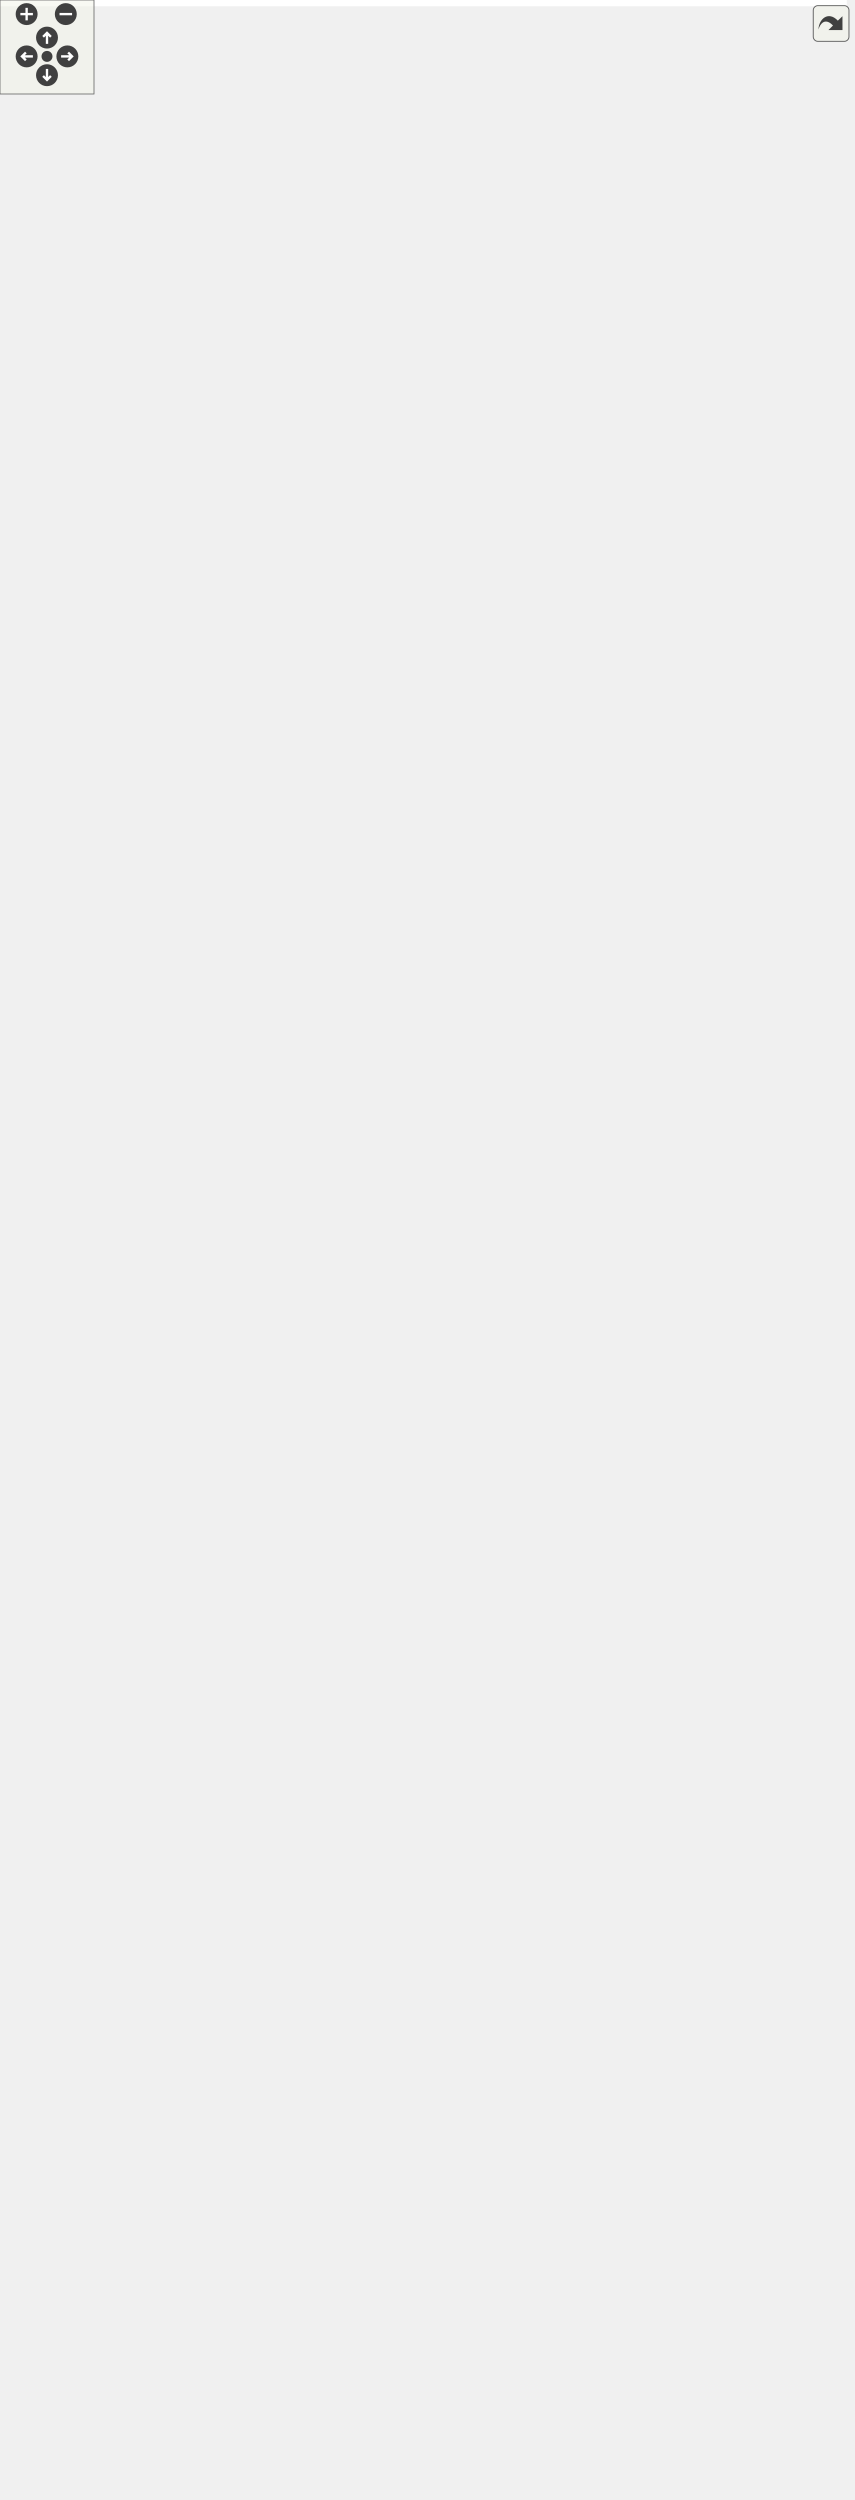
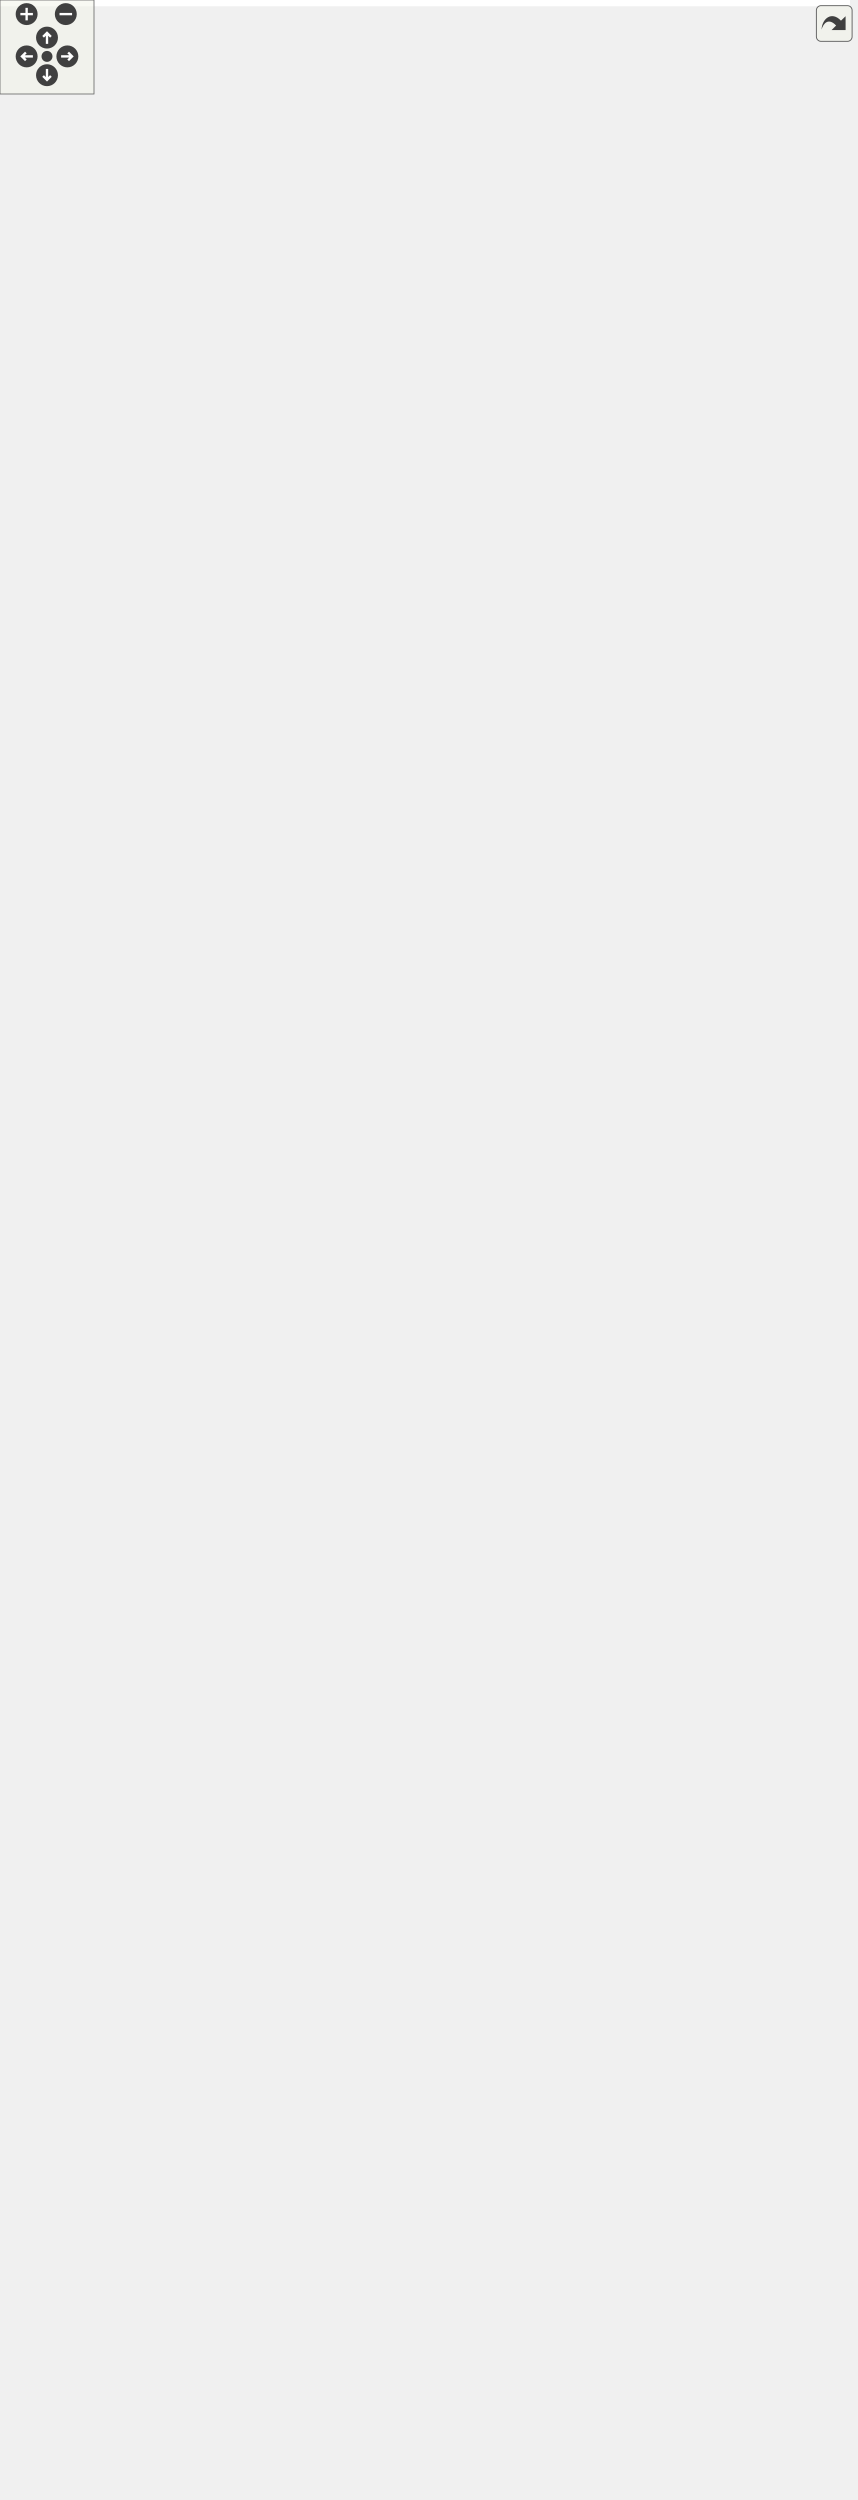
<svg xmlns="http://www.w3.org/2000/svg" xmlns:xlink="http://www.w3.org/1999/xlink" id="main" version="1.1" xml:space="preserve">
  <style type="text/css">
.edge:hover path { stroke: red; }
.edge:hover polygon { stroke: red; fill: red; }
</style>
  <defs>
    <circle id="rim" cx="0" cy="0" r="7" />
    <circle id="rim2" cx="0" cy="0" r="3.5" />
    <g id="zoomPlus">
      <use xlink:href="#rim" fill="#404040">
        <set attributeName="fill" to="#808080" begin="zoomplus.mouseover" end="zoomplus.mouseout" />
      </use>
      <path d="M-4,0h8M0,-4v8" fill="none" stroke="white" stroke-width="1.5" pointer-events="none" />
    </g>
    <g id="zoomMin">
      <use xlink:href="#rim" fill="#404040">
        <set attributeName="fill" to="#808080" begin="zoomminus.mouseover" end="zoomminus.mouseout" />
      </use>
      <path d="M-4,0h8" fill="none" stroke="white" stroke-width="1.5" pointer-events="none" />
    </g>
    <g id="dirArrow">
      <path fill="none" stroke="white" stroke-width="1.5" d="M0,-3.0v7 M-2.5,-0.5L0,-3.0L2.5,-0.5" />
    </g>
    <g id="resetDef">
      <use xlink:href="#rim2" fill="#404040">
        <set attributeName="fill" to="#808080" begin="reset.mouseover" end="reset.mouseout" />
      </use>
    </g>
  </defs>
  <svg id="graph" class="graph">
    <g id="viewport">
-       <polygon fill="white" stroke="transparent" points="-4,4 -4,-1535 540.5,-1535 540.5,4 -4,4" />
+       <polygon fill="white" stroke="transparent" points="-4,4 -4,-1535 542.5,-1535 542.5,4 -4,4" />
      <g id="node1" class="node">
        <g id="a_node1">
          <a xlink:title=" ">
            <polygon fill="#bfbfbf" stroke="black" points="0,-0.5 0,-255.5 260,-255.5 260,-0.5 0,-0.5" />
            <text text-anchor="start" x="8" y="-243.5" font-family="Helvetica,sans-Serif" font-size="10.00">network_butcher::kfinder</text>
            <text text-anchor="start" x="8" y="-232.5" font-family="Helvetica,sans-Serif" font-size="10.00">::Weighted_Graph&lt; network</text>
            <text text-anchor="start" x="8" y="-221.5" font-family="Helvetica,sans-Serif" font-size="10.00">_butcher::types::WGraph&lt;</text>
            <text text-anchor="start" x="8" y="-210.5" font-family="Helvetica,sans-Serif" font-size="10.00"> Parallel_Edges, network_butcher</text>
            <text text-anchor="start" x="8" y="-199.5" font-family="Helvetica,sans-Serif" font-size="10.00">::types::Node, unsigned long long</text>
            <text text-anchor="start" x="8" y="-188.5" font-family="Helvetica,sans-Serif" font-size="10.00"> int &gt;, Reversed, network_butcher</text>
            <text text-anchor="start" x="8" y="-177.5" font-family="Helvetica,sans-Serif" font-size="10.00">::types::Node, std::vector&lt; network</text>
            <text text-anchor="middle" x="130" y="-166.5" font-family="Helvetica,sans-Serif" font-size="10.00">_butcher::types::Node &gt;, unsigned long long int &gt;</text>
            <polyline fill="none" stroke="black" points="0,-159.5 260,-159.5 " />
            <text text-anchor="middle" x="130" y="-147.5" font-family="Helvetica,sans-Serif" font-size="10.00"> </text>
            <polyline fill="none" stroke="black" points="0,-140.5 260,-140.5 " />
            <text text-anchor="start" x="8" y="-128.5" font-family="Helvetica,sans-Serif" font-size="10.00">+ get_weight()</text>
            <text text-anchor="start" x="8" y="-117.5" font-family="Helvetica,sans-Serif" font-size="10.00">+ size()</text>
            <text text-anchor="start" x="8" y="-106.5" font-family="Helvetica,sans-Serif" font-size="10.00">+ empty()</text>
            <text text-anchor="start" x="8" y="-95.5" font-family="Helvetica,sans-Serif" font-size="10.00">+ get_output_nodes()</text>
            <text text-anchor="start" x="8" y="-84.5" font-family="Helvetica,sans-Serif" font-size="10.00">+ operator[]()</text>
            <text text-anchor="start" x="8" y="-73.5" font-family="Helvetica,sans-Serif" font-size="10.00">+ cbegin()</text>
            <text text-anchor="start" x="8" y="-62.5" font-family="Helvetica,sans-Serif" font-size="10.00">+ cend()</text>
            <text text-anchor="start" x="8" y="-51.5" font-family="Helvetica,sans-Serif" font-size="10.00">+ begin()</text>
            <text text-anchor="start" x="8" y="-40.5" font-family="Helvetica,sans-Serif" font-size="10.00">+ end()</text>
            <text text-anchor="start" x="8" y="-29.5" font-family="Helvetica,sans-Serif" font-size="10.00">+ reverse()</text>
            <text text-anchor="start" x="8" y="-18.5" font-family="Helvetica,sans-Serif" font-size="10.00">+ Weighted_Graph()</text>
            <text text-anchor="start" x="8" y="-7.5" font-family="Helvetica,sans-Serif" font-size="10.00">+ ~Weighted_Graph()</text>
          </a>
        </g>
      </g>
      <g id="node2" class="node">
        <g id="a_node2">
          <a xlink:href="classnetwork__butcher_1_1kfinder_1_1Base__Weighted__Graph.html" target="_top" xlink:title="Helper Weighted graph class. It is used to identify Weighted_Graph independently of its template para...">
            <polygon fill="white" stroke="black" points="37.5,-369.5 37.5,-448.5 190.5,-448.5 190.5,-369.5 37.5,-369.5" />
            <text text-anchor="start" x="45.5" y="-436.5" font-family="Helvetica,sans-Serif" font-size="10.00">network_butcher::kfinder</text>
            <text text-anchor="middle" x="114" y="-425.5" font-family="Helvetica,sans-Serif" font-size="10.00">::Base_Weighted_Graph</text>
            <polyline fill="none" stroke="black" points="37.5,-418.5 190.5,-418.5 " />
            <text text-anchor="middle" x="114" y="-406.5" font-family="Helvetica,sans-Serif" font-size="10.00"> </text>
            <polyline fill="none" stroke="black" points="37.5,-399.5 190.5,-399.5 " />
            <text text-anchor="start" x="45.5" y="-387.5" font-family="Helvetica,sans-Serif" font-size="10.00">+ ~Base_Weighted_Graph()</text>
            <text text-anchor="start" x="45.5" y="-376.5" font-family="Helvetica,sans-Serif" font-size="10.00">- Base_Weighted_Graph()</text>
          </a>
        </g>
      </g>
      <g id="edge1" class="edge">
        <path fill="none" stroke="#8b1a1a" d="M116.79,-359.31C118.45,-330.48 120.62,-292.49 122.73,-255.71" />
        <polygon fill="none" stroke="#8b1a1a" points="113.29,-359.32 116.21,-369.5 120.27,-359.72 113.29,-359.32" />
      </g>
      <g id="node3" class="node">
        <g id="a_node3">
          <a xlink:href="classnetwork__butcher_1_1types_1_1WGraph.html" target="_top" xlink:title=" ">
            <polygon fill="white" stroke="black" points="208.5,-303.5 208.5,-514.5 421.5,-514.5 421.5,-303.5 208.5,-303.5" />
            <text text-anchor="start" x="216.5" y="-502.5" font-family="Helvetica,sans-Serif" font-size="10.00">network_butcher::types</text>
            <text text-anchor="start" x="216.5" y="-491.5" font-family="Helvetica,sans-Serif" font-size="10.00">::WGraph&lt; Parallel_Edges,</text>
            <text text-anchor="middle" x="315" y="-480.5" font-family="Helvetica,sans-Serif" font-size="10.00"> Template_Node_Type, T_Weight_Type &gt;</text>
            <polyline fill="none" stroke="black" points="208.5,-473.5 421.5,-473.5 " />
            <text text-anchor="middle" x="315" y="-461.5" font-family="Helvetica,sans-Serif" font-size="10.00"> </text>
            <polyline fill="none" stroke="black" points="208.5,-454.5 421.5,-454.5 " />
            <text text-anchor="start" x="216.5" y="-442.5" font-family="Helvetica,sans-Serif" font-size="10.00">+ WGraph()</text>
            <text text-anchor="start" x="216.5" y="-431.5" font-family="Helvetica,sans-Serif" font-size="10.00">+ check_weight()</text>
            <text text-anchor="start" x="216.5" y="-420.5" font-family="Helvetica,sans-Serif" font-size="10.00">+ get_weight()</text>
            <text text-anchor="start" x="216.5" y="-409.5" font-family="Helvetica,sans-Serif" font-size="10.00">+ set_weight()</text>
            <text text-anchor="start" x="216.5" y="-398.5" font-family="Helvetica,sans-Serif" font-size="10.00">+ set_weight()</text>
            <text text-anchor="start" x="216.5" y="-387.5" font-family="Helvetica,sans-Serif" font-size="10.00">+ print_graph()</text>
            <text text-anchor="start" x="216.5" y="-376.5" font-family="Helvetica,sans-Serif" font-size="10.00">+ ~WGraph()</text>
            <text text-anchor="start" x="216.5" y="-365.5" font-family="Helvetica,sans-Serif" font-size="10.00">- check_weight()</text>
            <text text-anchor="start" x="216.5" y="-354.5" font-family="Helvetica,sans-Serif" font-size="10.00">- get_num_devices()</text>
            <text text-anchor="start" x="216.5" y="-343.5" font-family="Helvetica,sans-Serif" font-size="10.00">- get_weight()</text>
            <text text-anchor="start" x="216.5" y="-332.5" font-family="Helvetica,sans-Serif" font-size="10.00">- print_graph()</text>
            <text text-anchor="start" x="216.5" y="-321.5" font-family="Helvetica,sans-Serif" font-size="10.00">- set_weight()</text>
            <text text-anchor="start" x="216.5" y="-310.5" font-family="Helvetica,sans-Serif" font-size="10.00">- set_weight()</text>
          </a>
        </g>
      </g>
      <g id="edge2" class="edge">
        <path fill="none" stroke="#404040" d="M245.59,-303.32C237.5,-291.12 229.15,-278.54 220.83,-265.98" />
        <polygon fill="none" stroke="#404040" points="220.8,-265.93 214.15,-263.14 214.16,-255.93 220.81,-258.72 220.8,-265.93" />
        <text text-anchor="middle" x="246.5" y="-277" font-family="Helvetica,sans-Serif" font-size="10.00"> -graph</text>
      </g>
      <g id="node4" class="node">
        <g id="a_node4">
          <a xlink:href="classnetwork__butcher_1_1types_1_1MWGraph.html" target="_top" xlink:title=" ">
            <polygon fill="white" stroke="black" points="237.5,-552.5 237.5,-708.5 392.5,-708.5 392.5,-552.5 237.5,-552.5" />
            <text text-anchor="start" x="245.5" y="-696.5" font-family="Helvetica,sans-Serif" font-size="10.00">network_butcher::types</text>
            <text text-anchor="start" x="245.5" y="-685.5" font-family="Helvetica,sans-Serif" font-size="10.00">::MWGraph&lt; Parallel_Edges,</text>
            <text text-anchor="middle" x="315" y="-674.5" font-family="Helvetica,sans-Serif" font-size="10.00"> Node, Time_Type &gt;</text>
            <polyline fill="none" stroke="black" points="237.5,-667.5 392.5,-667.5 " />
            <text text-anchor="start" x="245.5" y="-655.5" font-family="Helvetica,sans-Serif" font-size="10.00"># weigth_map</text>
            <polyline fill="none" stroke="black" points="237.5,-648.5 392.5,-648.5 " />
            <text text-anchor="start" x="245.5" y="-636.5" font-family="Helvetica,sans-Serif" font-size="10.00">+ MWGraph()</text>
            <text text-anchor="start" x="245.5" y="-625.5" font-family="Helvetica,sans-Serif" font-size="10.00">+ check_weight()</text>
            <text text-anchor="start" x="245.5" y="-614.5" font-family="Helvetica,sans-Serif" font-size="10.00">+ get_weight()</text>
            <text text-anchor="start" x="245.5" y="-603.5" font-family="Helvetica,sans-Serif" font-size="10.00">+ set_weight()</text>
            <text text-anchor="start" x="245.5" y="-592.5" font-family="Helvetica,sans-Serif" font-size="10.00">+ set_weight()</text>
            <text text-anchor="start" x="245.5" y="-581.5" font-family="Helvetica,sans-Serif" font-size="10.00">+ get_num_devices()</text>
            <text text-anchor="start" x="245.5" y="-570.5" font-family="Helvetica,sans-Serif" font-size="10.00">+ print_graph()</text>
            <text text-anchor="start" x="245.5" y="-559.5" font-family="Helvetica,sans-Serif" font-size="10.00">+ ~MWGraph()</text>
          </a>
        </g>
      </g>
      <g id="edge3" class="edge">
        <path fill="none" stroke="midnightblue" d="M315,-542.27C315,-533.19 315,-523.89 315,-514.63" />
        <polygon fill="none" stroke="midnightblue" points="311.5,-542.42 315,-552.42 318.5,-542.42 311.5,-542.42" />
      </g>
      <g id="node5" class="node">
        <g id="a_node5">
          <a xlink:href="classnetwork__butcher_1_1types_1_1Graph.html" target="_top" xlink:title=" ">
            <polygon fill="white" stroke="black" points="245.5,-961.5 245.5,-1216.5 376.5,-1216.5 376.5,-961.5 245.5,-961.5" />
            <text text-anchor="start" x="253.5" y="-1204.5" font-family="Helvetica,sans-Serif" font-size="10.00">network_butcher::types</text>
            <text text-anchor="middle" x="311" y="-1193.5" font-family="Helvetica,sans-Serif" font-size="10.00">::Graph&lt; Node &gt;</text>
            <polyline fill="none" stroke="black" points="245.5,-1186.5 376.5,-1186.5 " />
            <text text-anchor="start" x="253.5" y="-1174.5" font-family="Helvetica,sans-Serif" font-size="10.00"># nodes</text>
            <text text-anchor="start" x="253.5" y="-1163.5" font-family="Helvetica,sans-Serif" font-size="10.00"># neighbours</text>
            <polyline fill="none" stroke="black" points="245.5,-1156.5 376.5,-1156.5 " />
            <text text-anchor="start" x="253.5" y="-1144.5" font-family="Helvetica,sans-Serif" font-size="10.00">+ Graph()</text>
            <text text-anchor="start" x="253.5" y="-1133.5" font-family="Helvetica,sans-Serif" font-size="10.00">+ Graph()</text>
            <text text-anchor="start" x="253.5" y="-1122.5" font-family="Helvetica,sans-Serif" font-size="10.00">+ get_nodes()</text>
            <text text-anchor="start" x="253.5" y="-1111.5" font-family="Helvetica,sans-Serif" font-size="10.00">+ get_neighbors_ref()</text>
            <text text-anchor="start" x="253.5" y="-1100.5" font-family="Helvetica,sans-Serif" font-size="10.00">+ get_input_nodes()</text>
            <text text-anchor="start" x="253.5" y="-1089.5" font-family="Helvetica,sans-Serif" font-size="10.00">+ get_output_nodes()</text>
            <text text-anchor="start" x="253.5" y="-1078.5" font-family="Helvetica,sans-Serif" font-size="10.00">+ check_edge()</text>
            <text text-anchor="start" x="253.5" y="-1067.5" font-family="Helvetica,sans-Serif" font-size="10.00">+ size()</text>
            <text text-anchor="start" x="253.5" y="-1056.5" font-family="Helvetica,sans-Serif" font-size="10.00">+ empty()</text>
            <text text-anchor="start" x="253.5" y="-1045.5" font-family="Helvetica,sans-Serif" font-size="10.00">+ operator[]()</text>
            <text text-anchor="start" x="253.5" y="-1034.5" font-family="Helvetica,sans-Serif" font-size="10.00">+ begin()</text>
            <text text-anchor="start" x="253.5" y="-1023.5" font-family="Helvetica,sans-Serif" font-size="10.00">+ begin()</text>
            <text text-anchor="start" x="253.5" y="-1012.5" font-family="Helvetica,sans-Serif" font-size="10.00">+ end()</text>
            <text text-anchor="start" x="253.5" y="-1001.5" font-family="Helvetica,sans-Serif" font-size="10.00">+ end()</text>
            <text text-anchor="start" x="253.5" y="-990.5" font-family="Helvetica,sans-Serif" font-size="10.00">+ cbegin()</text>
            <text text-anchor="start" x="253.5" y="-979.5" font-family="Helvetica,sans-Serif" font-size="10.00">+ cend()</text>
            <text text-anchor="start" x="253.5" y="-968.5" font-family="Helvetica,sans-Serif" font-size="10.00">+ ~Graph()</text>
          </a>
        </g>
      </g>
      <g id="edge4" class="edge">
        <path fill="none" stroke="midnightblue" d="M312.2,-951.36C312.89,-871.94 313.74,-774.78 314.33,-708.53" />
        <polygon fill="none" stroke="midnightblue" points="308.7,-951.42 312.11,-961.45 315.7,-951.48 308.7,-951.42" />
      </g>
      <g id="node7" class="node">
        <g id="a_node7">
          <a xlink:href="classnetwork__butcher_1_1types_1_1MWGraph.html" target="_top" xlink:title=" ">
-             <polygon fill="white" stroke="black" points="327.5,-767.5 327.5,-923.5 536.5,-923.5 536.5,-767.5 327.5,-767.5" />
+             <polygon fill="white" stroke="black" points="327.5,-767.5 327.5,-923.5 538.5,-923.5 538.5,-767.5 327.5,-767.5" />
            <text text-anchor="start" x="335.5" y="-911.5" font-family="Helvetica,sans-Serif" font-size="10.00">network_butcher::types</text>
            <text text-anchor="start" x="335.5" y="-900.5" font-family="Helvetica,sans-Serif" font-size="10.00">::MWGraph&lt; Parallel_Edges,</text>
-             <text text-anchor="middle" x="432" y="-889.5" font-family="Helvetica,sans-Serif" font-size="10.00"> Template_Node_Type, t_weight_type &gt;</text>
-             <polyline fill="none" stroke="black" points="327.5,-882.5 536.5,-882.5 " />
+             <text text-anchor="middle" x="433" y="-889.5" font-family="Helvetica,sans-Serif" font-size="10.00"> Template_Node_Type, t_Weight_Type &gt;</text>
+             <polyline fill="none" stroke="black" points="327.5,-882.5 538.5,-882.5 " />
            <text text-anchor="start" x="335.5" y="-870.5" font-family="Helvetica,sans-Serif" font-size="10.00"># weigth_map</text>
-             <polyline fill="none" stroke="black" points="327.5,-863.5 536.5,-863.5 " />
+             <polyline fill="none" stroke="black" points="327.5,-863.5 538.5,-863.5 " />
            <text text-anchor="start" x="335.5" y="-851.5" font-family="Helvetica,sans-Serif" font-size="10.00">+ MWGraph()</text>
            <text text-anchor="start" x="335.5" y="-840.5" font-family="Helvetica,sans-Serif" font-size="10.00">+ check_weight()</text>
            <text text-anchor="start" x="335.5" y="-829.5" font-family="Helvetica,sans-Serif" font-size="10.00">+ get_weight()</text>
            <text text-anchor="start" x="335.5" y="-818.5" font-family="Helvetica,sans-Serif" font-size="10.00">+ set_weight()</text>
            <text text-anchor="start" x="335.5" y="-807.5" font-family="Helvetica,sans-Serif" font-size="10.00">+ set_weight()</text>
            <text text-anchor="start" x="335.5" y="-796.5" font-family="Helvetica,sans-Serif" font-size="10.00">+ get_num_devices()</text>
            <text text-anchor="start" x="335.5" y="-785.5" font-family="Helvetica,sans-Serif" font-size="10.00">+ print_graph()</text>
            <text text-anchor="start" x="335.5" y="-774.5" font-family="Helvetica,sans-Serif" font-size="10.00">+ ~MWGraph()</text>
          </a>
        </g>
      </g>
      <g id="edge7" class="edge">
-         <path fill="none" stroke="midnightblue" d="M378.99,-952.29C383.86,-942.58 388.66,-933.01 393.26,-923.82" />
-         <polygon fill="none" stroke="midnightblue" points="375.86,-950.73 374.51,-961.24 382.12,-953.87 375.86,-950.73" />
+         <path fill="none" stroke="midnightblue" d="M379.56,-952.29C384.46,-942.58 389.3,-933.01 393.94,-923.82" />
+         <polygon fill="none" stroke="midnightblue" points="376.42,-950.73 375.04,-961.24 382.67,-953.89 376.42,-950.73" />
      </g>
      <g id="node6" class="node">
        <g id="a_node6">
          <a xlink:href="classnetwork__butcher_1_1types_1_1Graph.html" target="_top" xlink:title=" ">
            <polygon fill="white" stroke="black" points="241.5,-1264.5 241.5,-1530.5 380.5,-1530.5 380.5,-1264.5 241.5,-1264.5" />
            <text text-anchor="start" x="249.5" y="-1518.5" font-family="Helvetica,sans-Serif" font-size="10.00">network_butcher::types</text>
            <text text-anchor="start" x="249.5" y="-1507.5" font-family="Helvetica,sans-Serif" font-size="10.00">::Graph&lt; Template_Node</text>
            <text text-anchor="middle" x="311" y="-1496.5" font-family="Helvetica,sans-Serif" font-size="10.00">_Type &gt;</text>
            <polyline fill="none" stroke="black" points="241.5,-1489.5 380.5,-1489.5 " />
            <text text-anchor="start" x="249.5" y="-1477.5" font-family="Helvetica,sans-Serif" font-size="10.00"># nodes</text>
            <text text-anchor="start" x="249.5" y="-1466.5" font-family="Helvetica,sans-Serif" font-size="10.00"># neighbours</text>
            <polyline fill="none" stroke="black" points="241.5,-1459.5 380.5,-1459.5 " />
            <text text-anchor="start" x="249.5" y="-1447.5" font-family="Helvetica,sans-Serif" font-size="10.00">+ Graph()</text>
            <text text-anchor="start" x="249.5" y="-1436.5" font-family="Helvetica,sans-Serif" font-size="10.00">+ Graph()</text>
            <text text-anchor="start" x="249.5" y="-1425.5" font-family="Helvetica,sans-Serif" font-size="10.00">+ get_nodes()</text>
            <text text-anchor="start" x="249.5" y="-1414.5" font-family="Helvetica,sans-Serif" font-size="10.00">+ get_neighbors_ref()</text>
            <text text-anchor="start" x="249.5" y="-1403.5" font-family="Helvetica,sans-Serif" font-size="10.00">+ get_input_nodes()</text>
            <text text-anchor="start" x="249.5" y="-1392.5" font-family="Helvetica,sans-Serif" font-size="10.00">+ get_output_nodes()</text>
            <text text-anchor="start" x="249.5" y="-1381.5" font-family="Helvetica,sans-Serif" font-size="10.00">+ check_edge()</text>
            <text text-anchor="start" x="249.5" y="-1370.5" font-family="Helvetica,sans-Serif" font-size="10.00">+ size()</text>
            <text text-anchor="start" x="249.5" y="-1359.5" font-family="Helvetica,sans-Serif" font-size="10.00">+ empty()</text>
            <text text-anchor="start" x="249.5" y="-1348.5" font-family="Helvetica,sans-Serif" font-size="10.00">+ operator[]()</text>
            <text text-anchor="start" x="249.5" y="-1337.5" font-family="Helvetica,sans-Serif" font-size="10.00">+ begin()</text>
            <text text-anchor="start" x="249.5" y="-1326.5" font-family="Helvetica,sans-Serif" font-size="10.00">+ end()</text>
            <text text-anchor="start" x="249.5" y="-1315.5" font-family="Helvetica,sans-Serif" font-size="10.00">+ begin()</text>
            <text text-anchor="start" x="249.5" y="-1304.5" font-family="Helvetica,sans-Serif" font-size="10.00">+ end()</text>
            <text text-anchor="start" x="249.5" y="-1293.5" font-family="Helvetica,sans-Serif" font-size="10.00">+ cbegin()</text>
            <text text-anchor="start" x="249.5" y="-1282.5" font-family="Helvetica,sans-Serif" font-size="10.00">+ cend()</text>
            <text text-anchor="start" x="249.5" y="-1271.5" font-family="Helvetica,sans-Serif" font-size="10.00">+ ~Graph()</text>
          </a>
        </g>
      </g>
      <g id="edge5" class="edge">
        <path fill="none" stroke="orange" d="M311,-1253.94C311,-1241.59 311,-1229.14 311,-1216.92" />
        <polygon fill="orange" stroke="orange" points="307.5,-1254.29 311,-1264.29 314.5,-1254.29 307.5,-1254.29" />
        <text text-anchor="middle" x="337" y="-1238" font-family="Helvetica,sans-Serif" font-size="10.00"> &lt; Node &gt;</text>
      </g>
      <g id="edge6" class="edge">
-         <path fill="none" stroke="orange" d="M384.64,-758.28C375.65,-741.91 366.29,-724.87 357.46,-708.79" />
-         <polygon fill="orange" stroke="orange" points="381.71,-760.22 389.59,-767.3 387.85,-756.85 381.71,-760.22" />
+         <path fill="none" stroke="orange" d="M385.24,-758.28C376.17,-741.91 366.73,-724.87 357.82,-708.79" />
+         <polygon fill="orange" stroke="orange" points="382.32,-760.25 390.23,-767.3 388.45,-756.86 382.32,-760.25" />
        <text text-anchor="start" x="377" y="-741" font-family="Helvetica,sans-Serif" font-size="10.00"> &lt; Parallel_Edges, Node,</text>
        <text text-anchor="middle" x="437" y="-730" font-family="Helvetica,sans-Serif" font-size="10.00"> Time_Type &gt;</text>
      </g>
    </g>
  </svg>
  <g id="navigator" transform="translate(0 0)" fill="#404254">
    <rect fill="#f2f5e9" fill-opacity="0.5" stroke="#606060" stroke-width=".5" x="0" y="0" width="60" height="60" />
    <use id="zoomplus" xlink:href="#zoomPlus" x="17" y="9" />
    <use id="zoomminus" xlink:href="#zoomMin" x="42" y="9" />
    <use id="reset" xlink:href="#resetDef" x="30" y="36" />
    <g id="arrowUp" xlink:href="#dirArrow" transform="translate(30 24)">
      <use xlink:href="#rim" fill="#404040">
        <set attributeName="fill" to="#808080" begin="arrowUp.mouseover" end="arrowUp.mouseout" />
      </use>
      <path fill="none" stroke="white" stroke-width="1.5" d="M0,-3.0v7 M-2.5,-0.5L0,-3.0L2.5,-0.5" />
    </g>
    <g id="arrowRight" xlink:href="#dirArrow" transform="rotate(90) translate(36 -43)">
      <use xlink:href="#rim" fill="#404040">
        <set attributeName="fill" to="#808080" begin="arrowRight.mouseover" end="arrowRight.mouseout" />
      </use>
      <path fill="none" stroke="white" stroke-width="1.5" d="M0,-3.0v7 M-2.5,-0.5L0,-3.0L2.5,-0.5" />
    </g>
    <g id="arrowDown" xlink:href="#dirArrow" transform="rotate(180) translate(-30 -48)">
      <use xlink:href="#rim" fill="#404040">
        <set attributeName="fill" to="#808080" begin="arrowDown.mouseover" end="arrowDown.mouseout" />
      </use>
      <path fill="none" stroke="white" stroke-width="1.5" d="M0,-3.0v7 M-2.5,-0.5L0,-3.0L2.5,-0.5" />
    </g>
    <g id="arrowLeft" xlink:href="#dirArrow" transform="rotate(270) translate(-36 17)">
      <use xlink:href="#rim" fill="#404040">
        <set attributeName="fill" to="#808080" begin="arrowLeft.mouseover" end="arrowLeft.mouseout" />
      </use>
      <path fill="none" stroke="white" stroke-width="1.5" d="M0,-3.0v7 M-2.5,-0.5L0,-3.0L2.5,-0.5" />
    </g>
  </g>
  <svg viewBox="0 0 15 15" width="100%" height="30px" preserveAspectRatio="xMaxYMin meet">
    <g id="arrow_out" transform="scale(0.3 0.3)">
      <a xlink:href="classnetwork__butcher_1_1kfinder_1_1Weighted__Graph_3_01network__butcher_1_1types_1_1WGraph_3_0144d7fa71d803ce466f7d2cb0f8660dd9_org.svg" target="_base">
        <rect id="button" ry="5" rx="5" y="6" x="6" height="38" width="38" fill="#f2f5e9" fill-opacity="0.5" stroke="#606060" stroke-width="1.0" />
        <path id="arrow" d="M 11.5,31.437 C 11.94,20.098 22.043,11.323 32.159,21.979 L 37.069,17.246 C 37.069,17.246 37.088,32 37.088,32 L 22.16,31.978 C 22.16,31.978 26.998,27.14 26.998,27.14 C 18.529,18.264 13.292,25.23 11.5,31.437 z" style="fill:#404040;" />
      </a>
    </g>
  </svg>
</svg>
